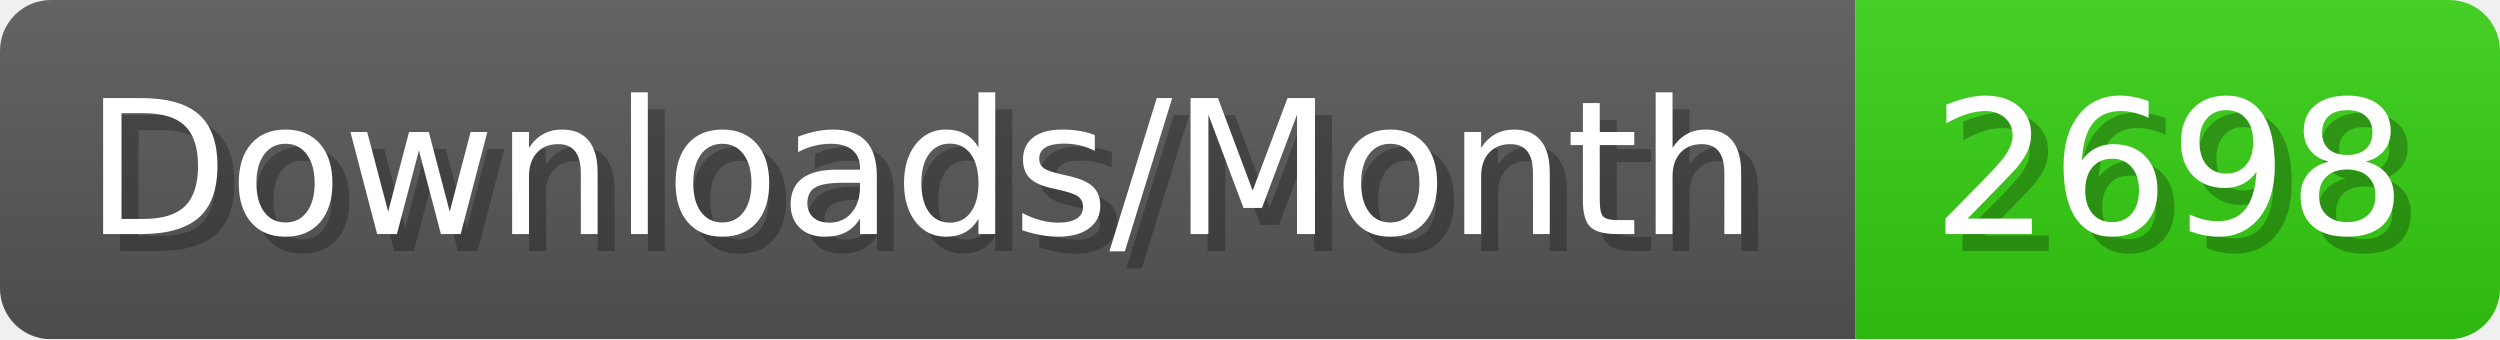
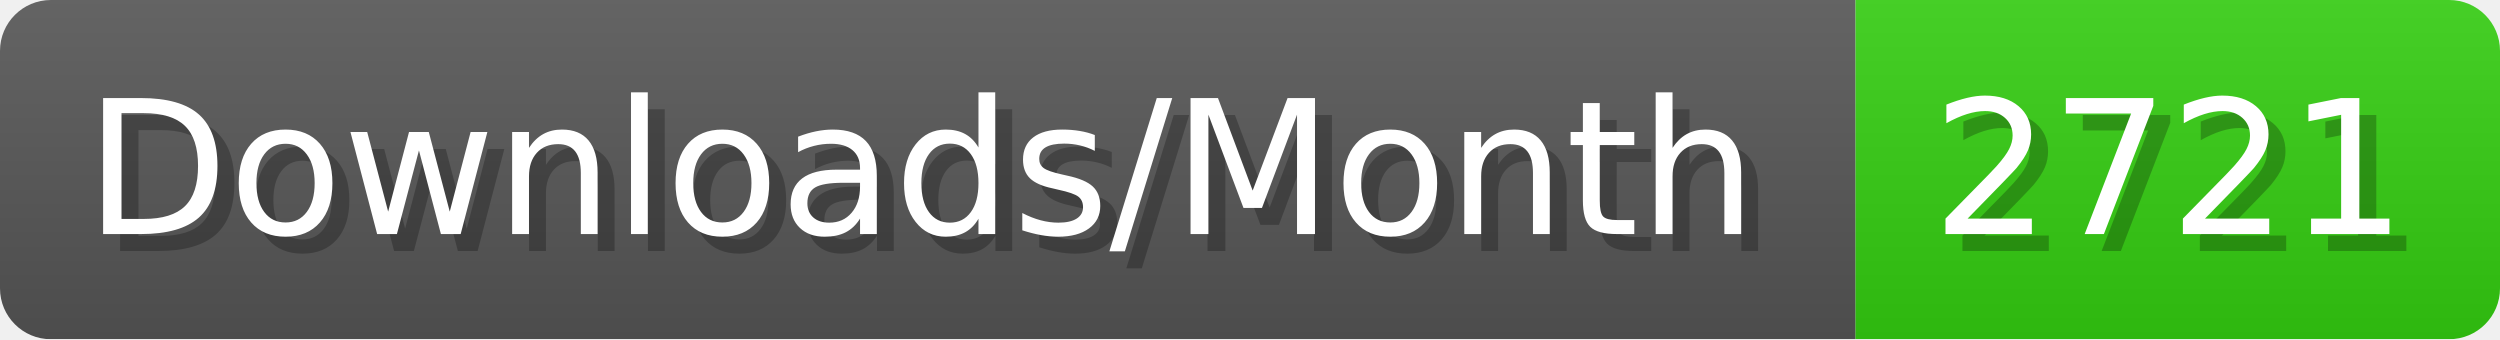
- <svg xmlns="http://www.w3.org/2000/svg" width="147.4" height="20" viewBox="0 0 1474 200" role="img" aria-label="Downloads/Month: 2698">
+ <svg xmlns="http://www.w3.org/2000/svg" width="147.4" height="20" viewBox="0 0 1474 200" role="img" aria-label="Downloads/Month: 2721">
  <linearGradient id="YlXUI" x2="0" y2="100%">
    <stop offset="0" stop-opacity=".1" stop-color="#EEE" />
    <stop offset="1" stop-opacity=".1" />
  </linearGradient>
  <mask id="JHhop">
    <rect width="1474" height="200" rx="30" fill="#FFF" />
  </mask>
  <g mask="url(#JHhop)">
    <rect width="1094" height="200" fill="#555" />
    <rect width="380" height="200" fill="#3C1" x="1094" />
    <rect width="1474" height="200" fill="url(#YlXUI)" />
  </g>
  <g aria-hidden="true" fill="#fff" text-anchor="start" font-family="Verdana,DejaVu Sans,sans-serif" font-size="110">
    <text x="60" y="148" textLength="994" fill="#000" opacity="0.25">Downloads/Month</text>
    <text x="50" y="138" textLength="994">Downloads/Month</text>
-     <text x="1149" y="148" textLength="280" fill="#000" opacity="0.25">2698</text>
-     <text x="1139" y="138" textLength="280">2698</text>
+     <text x="1149" y="148" textLength="280" fill="#000" opacity="0.25">2721</text>
+     <text x="1139" y="138" textLength="280">2721</text>
  </g>
</svg>
